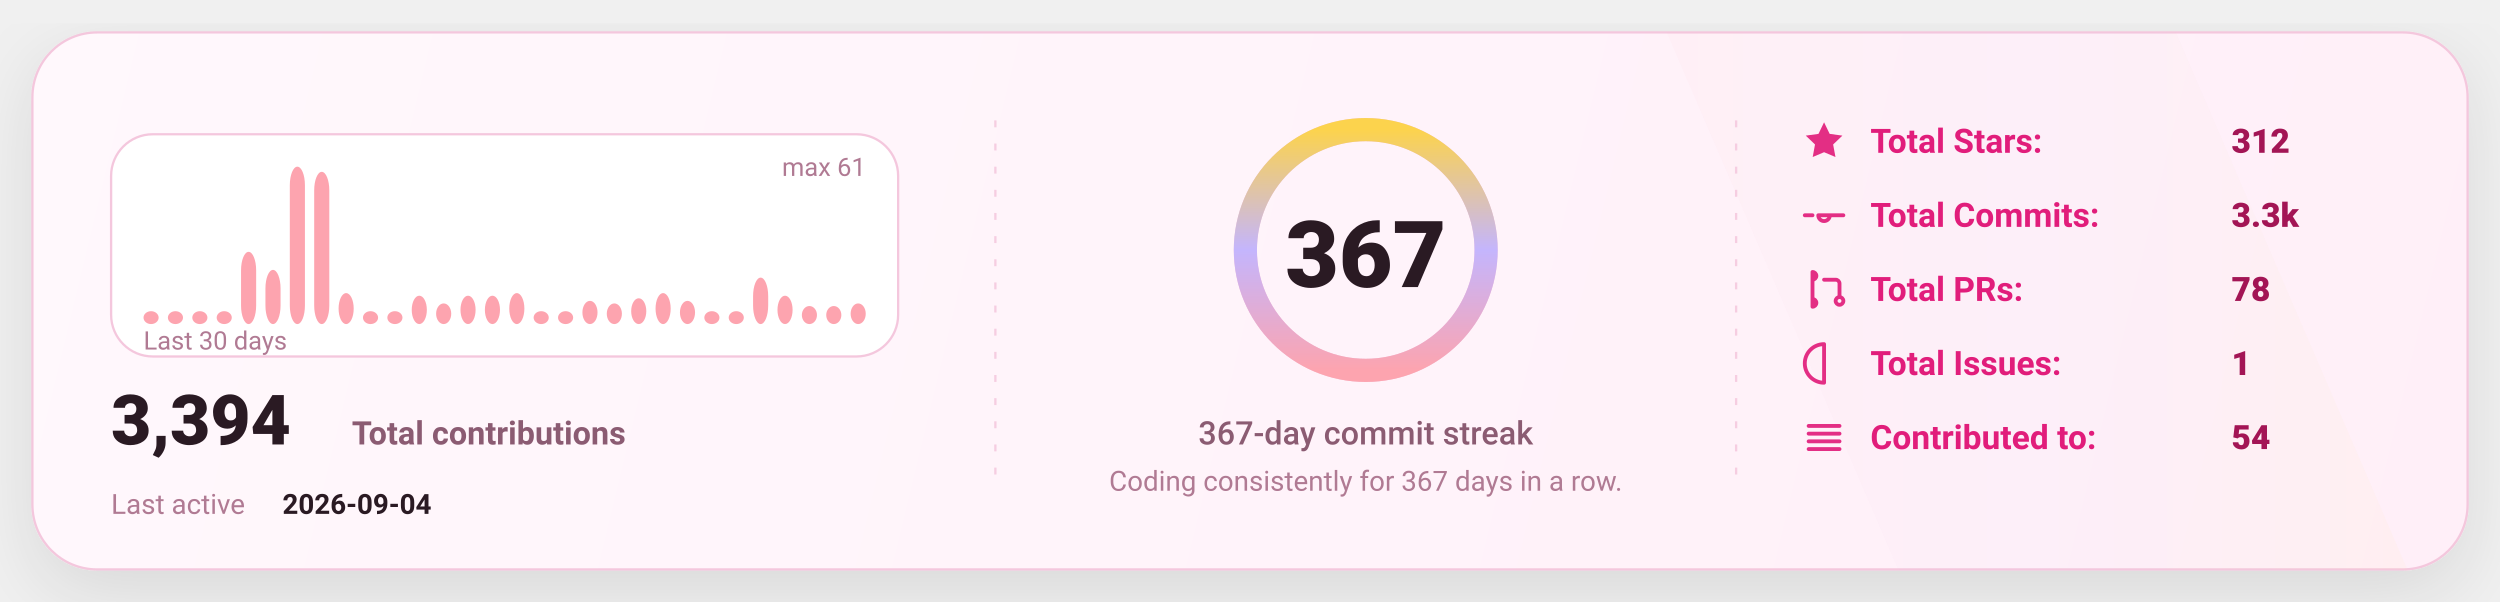
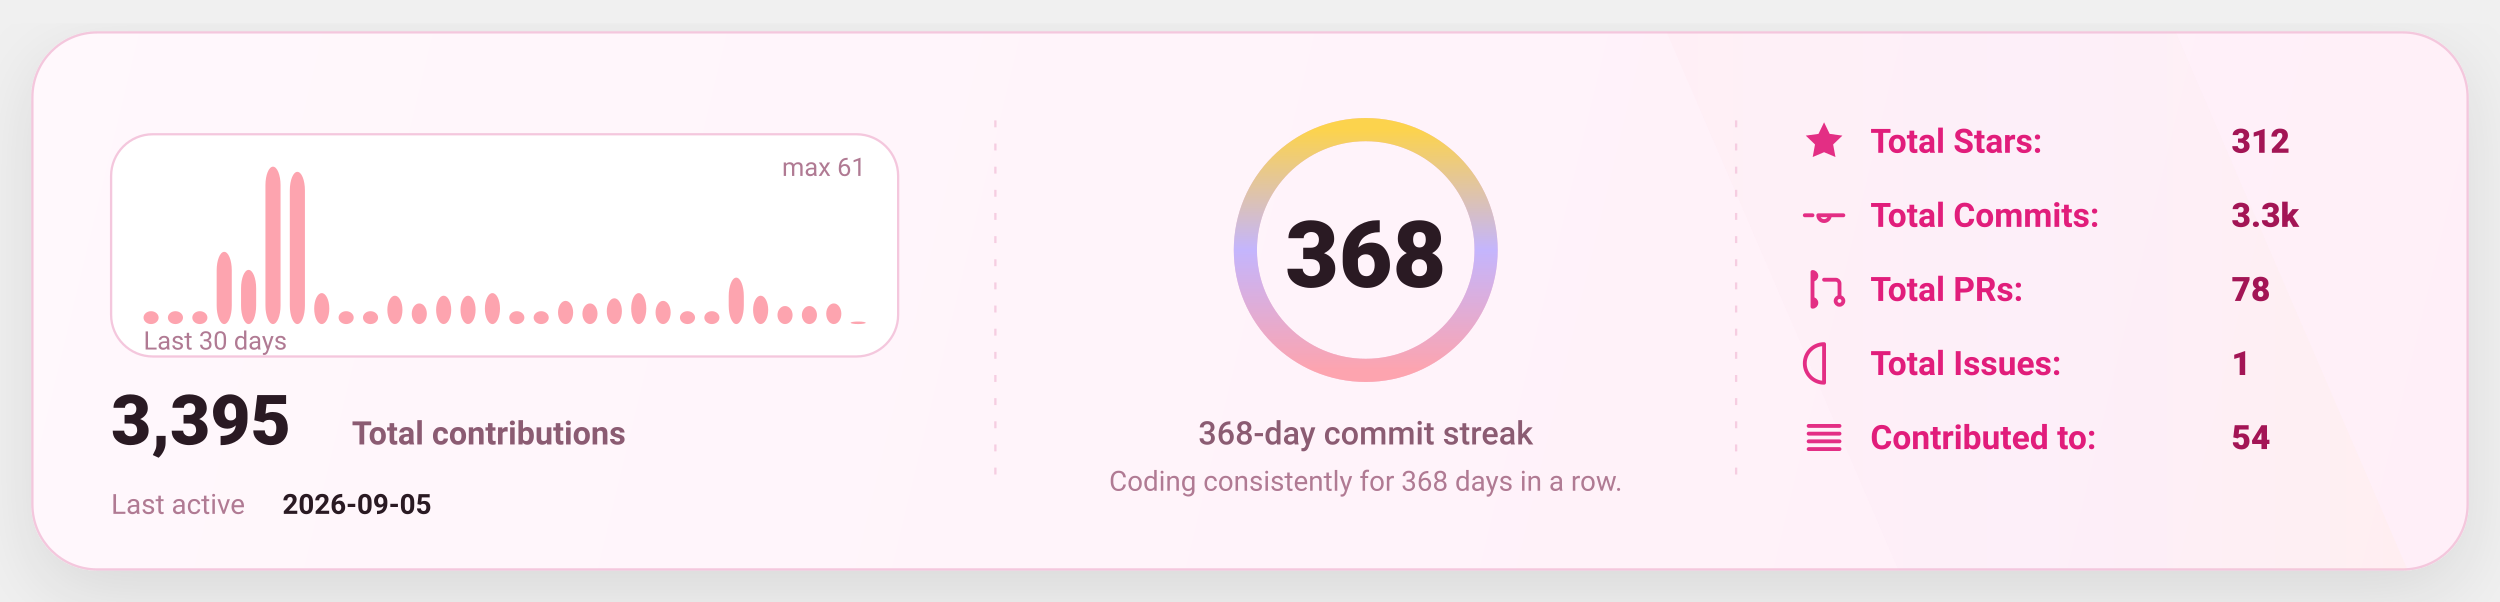
<svg xmlns="http://www.w3.org/2000/svg" width="1080" height="260" viewBox="0 0 1080 260" fill="none" role="img" aria-label="GitHub stats card">
  <defs>
    <linearGradient id="bg" x1="0" y1="0" x2="1080" y2="260" gradientUnits="userSpaceOnUse">
      <stop stop-color="#FFF8FC" />
      <stop offset="1" stop-color="#FFEFF8" />
    </linearGradient>
    <linearGradient id="accent" x1="0" y1="0" x2="1" y2="0">
      <stop offset="0" stop-color="#FDA4AF" />
      <stop offset="0.5" stop-color="#C4B5FD" />
      <stop offset="1" stop-color="#FCD34D" />
    </linearGradient>
    <linearGradient id="chartFill" x1="0" y1="0" x2="0" y2="1">
      <stop stop-color="#FDA4AF" stop-opacity="0.18" />
      <stop offset="1" stop-color="#FDA4AF" stop-opacity="0" />
    </linearGradient>
    <filter id="shadow" x="-20%" y="-20%" width="140%" height="140%">
      <feDropShadow dx="0" dy="10" stdDeviation="16" flood-color="#000000" flood-opacity="0.1" />
    </filter>
    <style>
      text { font-family: "Comic Sans MS","Trebuchet MS","Segoe UI",system-ui,-apple-system,Roboto,Helvetica,Arial,sans-serif; dominant-baseline: alphabetic; }
    </style>
  </defs>
  <rect x="14" y="14" width="1052" height="232" rx="28" fill="url(#bg)" stroke="#F4C7DD" stroke-width="1" filter="url(#shadow)" />
  <path d="M720 14     L940 14     L1040 246     L820 246 Z" fill="url(#accent)" opacity="0.04" />
  <line x1="430" y1="52" x2="430" y2="208" stroke="#F4C7DD" stroke-width="1" stroke-dasharray="3 7" opacity="0.85" />
  <line x1="430" y1="52" x2="430" y2="208" stroke="url(#accent)" stroke-width="1.4" stroke-dasharray="2 7" opacity="0.65" />
  <line x1="750" y1="52" x2="750" y2="208" stroke="#F4C7DD" stroke-width="1" stroke-dasharray="3 7" opacity="0.85" />
  <line x1="750" y1="52" x2="750" y2="208" stroke="url(#accent)" stroke-width="1.4" stroke-dasharray="2 7" opacity="0.65" />
  <g transform="translate(48,58)">
    <rect x="0" y="0" width="340" height="96" rx="18" fill="#FFFFFF" stroke="#F4C7DD" />
    <rect x="14.00" y="76.43" width="6.53" height="5.57" rx="8.00" fill="#FDA4AF" />
    <rect x="24.53" y="76.43" width="6.53" height="5.57" rx="8.00" fill="#FDA4AF" />
    <rect x="35.07" y="76.43" width="6.53" height="5.57" rx="8.00" fill="#FDA4AF" />
-     <rect x="45.60" y="76.43" width="6.53" height="5.57" rx="8.00" fill="#FDA4AF" />
-     <rect x="56.13" y="50.79" width="6.53" height="31.21" rx="8.00" fill="#FDA4AF" />
-     <rect x="66.67" y="58.59" width="6.53" height="23.41" rx="8.00" fill="#FDA4AF" />
-     <rect x="77.20" y="14.00" width="6.53" height="68.00" rx="8.00" fill="#FDA4AF" />
-     <rect x="87.73" y="16.23" width="6.53" height="65.77" rx="8.00" fill="#FDA4AF" />
-     <rect x="98.27" y="68.62" width="6.53" height="13.38" rx="8.00" fill="#FDA4AF" />
+     <rect x="45.60" y="50.79" width="6.53" height="31.21" rx="8.00" fill="#FDA4AF" />
+     <rect x="56.13" y="58.59" width="6.53" height="23.41" rx="8.00" fill="#FDA4AF" />
+     <rect x="66.67" y="14.00" width="6.53" height="68.00" rx="8.00" fill="#FDA4AF" />
+     <rect x="77.20" y="16.23" width="6.53" height="65.77" rx="8.00" fill="#FDA4AF" />
+     <rect x="87.73" y="68.62" width="6.53" height="13.38" rx="8.00" fill="#FDA4AF" />
+     <rect x="98.27" y="76.43" width="6.53" height="5.57" rx="8.00" fill="#FDA4AF" />
    <rect x="108.80" y="76.43" width="6.53" height="5.57" rx="8.00" fill="#FDA4AF" />
-     <rect x="119.33" y="76.43" width="6.53" height="5.57" rx="8.00" fill="#FDA4AF" />
-     <rect x="129.87" y="69.74" width="6.53" height="12.26" rx="8.00" fill="#FDA4AF" />
-     <rect x="140.40" y="73.08" width="6.53" height="8.92" rx="8.00" fill="#FDA4AF" />
+     <rect x="119.33" y="69.74" width="6.53" height="12.26" rx="8.00" fill="#FDA4AF" />
+     <rect x="129.87" y="73.08" width="6.53" height="8.92" rx="8.00" fill="#FDA4AF" />
+     <rect x="140.40" y="69.74" width="6.53" height="12.26" rx="8.00" fill="#FDA4AF" />
    <rect x="150.93" y="69.74" width="6.53" height="12.26" rx="8.00" fill="#FDA4AF" />
-     <rect x="161.47" y="69.74" width="6.53" height="12.26" rx="8.00" fill="#FDA4AF" />
-     <rect x="172.00" y="68.62" width="6.53" height="13.38" rx="8.00" fill="#FDA4AF" />
+     <rect x="161.47" y="68.62" width="6.53" height="13.38" rx="8.00" fill="#FDA4AF" />
+     <rect x="172.00" y="76.43" width="6.53" height="5.57" rx="8.00" fill="#FDA4AF" />
    <rect x="182.53" y="76.43" width="6.53" height="5.57" rx="8.00" fill="#FDA4AF" />
-     <rect x="193.07" y="76.43" width="6.53" height="5.57" rx="8.00" fill="#FDA4AF" />
-     <rect x="203.60" y="71.97" width="6.53" height="10.03" rx="8.00" fill="#FDA4AF" />
-     <rect x="214.13" y="73.08" width="6.53" height="8.92" rx="8.00" fill="#FDA4AF" />
-     <rect x="224.67" y="70.85" width="6.53" height="11.15" rx="8.00" fill="#FDA4AF" />
-     <rect x="235.20" y="68.62" width="6.53" height="13.38" rx="8.00" fill="#FDA4AF" />
-     <rect x="245.73" y="71.97" width="6.53" height="10.03" rx="8.00" fill="#FDA4AF" />
+     <rect x="193.07" y="71.97" width="6.53" height="10.03" rx="8.00" fill="#FDA4AF" />
+     <rect x="203.60" y="73.08" width="6.53" height="8.92" rx="8.00" fill="#FDA4AF" />
+     <rect x="214.13" y="70.85" width="6.53" height="11.15" rx="8.00" fill="#FDA4AF" />
+     <rect x="224.67" y="68.62" width="6.53" height="13.38" rx="8.00" fill="#FDA4AF" />
+     <rect x="235.20" y="71.97" width="6.53" height="10.03" rx="8.00" fill="#FDA4AF" />
+     <rect x="245.73" y="76.43" width="6.53" height="5.57" rx="8.00" fill="#FDA4AF" />
    <rect x="256.27" y="76.43" width="6.53" height="5.57" rx="8.00" fill="#FDA4AF" />
-     <rect x="266.80" y="76.43" width="6.53" height="5.57" rx="8.00" fill="#FDA4AF" />
-     <rect x="277.33" y="61.93" width="6.53" height="20.07" rx="8.00" fill="#FDA4AF" />
-     <rect x="287.87" y="69.74" width="6.53" height="12.26" rx="8.00" fill="#FDA4AF" />
+     <rect x="266.80" y="61.93" width="6.53" height="20.07" rx="8.00" fill="#FDA4AF" />
+     <rect x="277.33" y="69.74" width="6.53" height="12.26" rx="8.00" fill="#FDA4AF" />
+     <rect x="287.87" y="74.20" width="6.53" height="7.80" rx="8.00" fill="#FDA4AF" />
    <rect x="298.40" y="74.20" width="6.53" height="7.80" rx="8.00" fill="#FDA4AF" />
-     <rect x="308.93" y="74.20" width="6.53" height="7.80" rx="8.00" fill="#FDA4AF" />
-     <rect x="319.47" y="73.08" width="6.53" height="8.92" rx="8.00" fill="#FDA4AF" />
+     <rect x="308.93" y="73.08" width="6.53" height="8.92" rx="8.00" fill="#FDA4AF" />
+     <rect x="319.47" y="80.89" width="6.53" height="1.11" rx="8.00" fill="#FDA4AF" />
    <text x="14" y="93.00" fill="#B07A93" font-size="11">
      Last 30 days
    </text>
    <text x="326.00" y="18" text-anchor="end" fill="#B07A93" font-size="11">
      max 61
    </text>
    <g transform="translate(0,134)">
      <text x="0" y="0" fill="#2A1A23" font-size="30" font-weight="820">
-         3,394
+         3,395
      </text>
      <text x="104" y="0" fill="#8B5B72" font-size="14" font-weight="650">
        Total contributions
      </text>
      <text x="0" y="30" fill="#B07A93" font-size="12">
        Last active
      </text>
      <text x="74" y="30" fill="#2A1A23" font-size="12" font-weight="700">
-         2026-09-04
+         2026-09-05
      </text>
    </g>
  </g>
  <g>
    <circle cx="590" cy="108" r="52" stroke="#F4C7DD" stroke-width="10" />
    <circle cx="590" cy="108" r="52" stroke="url(#accent)" stroke-width="10" stroke-linecap="round" stroke-dasharray="326.73 326.73" transform="rotate(-90 590 108)" />
    <text x="590" y="124.00" text-anchor="middle" fill="#2A1A23" font-size="40" font-weight="900">
-       367
+       368
    </text>
    <text x="590" y="192.00" text-anchor="middle" fill="#8B5B72" font-size="14" font-weight="450">
-       367-day commit streak
+       368-day commit streak
    </text>
    <text x="590" y="212.00" text-anchor="middle" fill="#B07A93" font-size="12" font-weight="420">
-       Coding consistently for 367 days in a row.
+       Coding consistently for 368 days in a row.
    </text>
  </g>
  <g transform="translate(778,66)">
    <g transform="translate(0,0)">
      <g transform="translate(0,-15)">
        <svg x="0" y="0" width="20" height="20" viewBox="0 0 24 24" fill="none">
          <path d="M12 2.2l2.9 6 6.6.9-4.8 4.6 1.2 6.5L12 17.7 6.1 20.2l1.2-6.5-4.8-4.6 6.6-.9L12 2.2z" fill="#E11D7B" opacity="0.92" />
        </svg>
      </g>
      <text x="30" y="0" fill="#E11D7B" font-size="14.5" font-weight="650">
            Total Stars:
          </text>
      <text x="186" y="0" fill="#A31555" font-size="14.5" font-weight="850">
            312
          </text>
    </g>
    <g transform="translate(0,32)">
      <g transform="translate(0,-15)">
        <svg x="0" y="0" width="20" height="20" viewBox="0 0 24 24" fill="none">
          <path d="M9 12a3 3 0 1 0 6 0Zm-7 0h4m8 0h8" stroke="#E11D7B" stroke-width="2" stroke-linecap="round" stroke-linejoin="round" opacity="0.92" />
        </svg>
      </g>
      <text x="30" y="0" fill="#E11D7B" font-size="14.5" font-weight="650">
            Total Commits:
          </text>
      <text x="186" y="0" fill="#A31555" font-size="14.5" font-weight="850">
            3.3k
          </text>
    </g>
    <g transform="translate(0,64)">
      <g transform="translate(0,-15)">
        <svg x="0" y="0" width="20" height="20" viewBox="0 0 24 24" fill="none">
          <path d="M6 4v16m0-13a2 2 0 1 0 0-4Zm0 14a2 2 0 1 0 0-4Zm6-14h6a2 2 0 0 1 2 2v7m0 0a2 2 0 1 0 0 4 2 2 0 0 0 0-4Z" stroke="#E11D7B" stroke-width="2" stroke-linecap="round" stroke-linejoin="round" opacity="0.92" />
        </svg>
      </g>
      <text x="30" y="0" fill="#E11D7B" font-size="14.5" font-weight="650">
            Total PRs:
          </text>
      <text x="186" y="0" fill="#A31555" font-size="14.5" font-weight="850">
            78
          </text>
    </g>
    <g transform="translate(0,96)">
      <g transform="translate(0,-15)">
        <svg x="0" y="0" width="20" height="20" viewBox="0 0 24 24" fill="none">
          <path d="M12 2a10 10 0 1 0 0 20Zm0 6v6m0 4h.01" stroke="#E11D7B" stroke-width="2" stroke-linecap="round" stroke-linejoin="round" opacity="0.92" />
        </svg>
      </g>
      <text x="30" y="0" fill="#E11D7B" font-size="14.5" font-weight="650">
            Total Issues:
          </text>
      <text x="186" y="0" fill="#A31555" font-size="14.5" font-weight="850">
            1
          </text>
    </g>
    <g transform="translate(0,128)">
      <g transform="translate(0,-15)">
        <svg x="0" y="0" width="20" height="20" viewBox="0 0 24 24" fill="none">
          <path d="M4 6h16M4 10h16M4 14h16M4 18h16" stroke="#E11D7B" stroke-width="2" stroke-linecap="round" stroke-linejoin="round" opacity="0.92" />
        </svg>
      </g>
      <text x="30" y="0" fill="#E11D7B" font-size="14.5" font-weight="650">
            Contributed to:
          </text>
      <text x="186" y="0" fill="#A31555" font-size="14.5" font-weight="850">
            54
          </text>
    </g>
  </g>
</svg>
